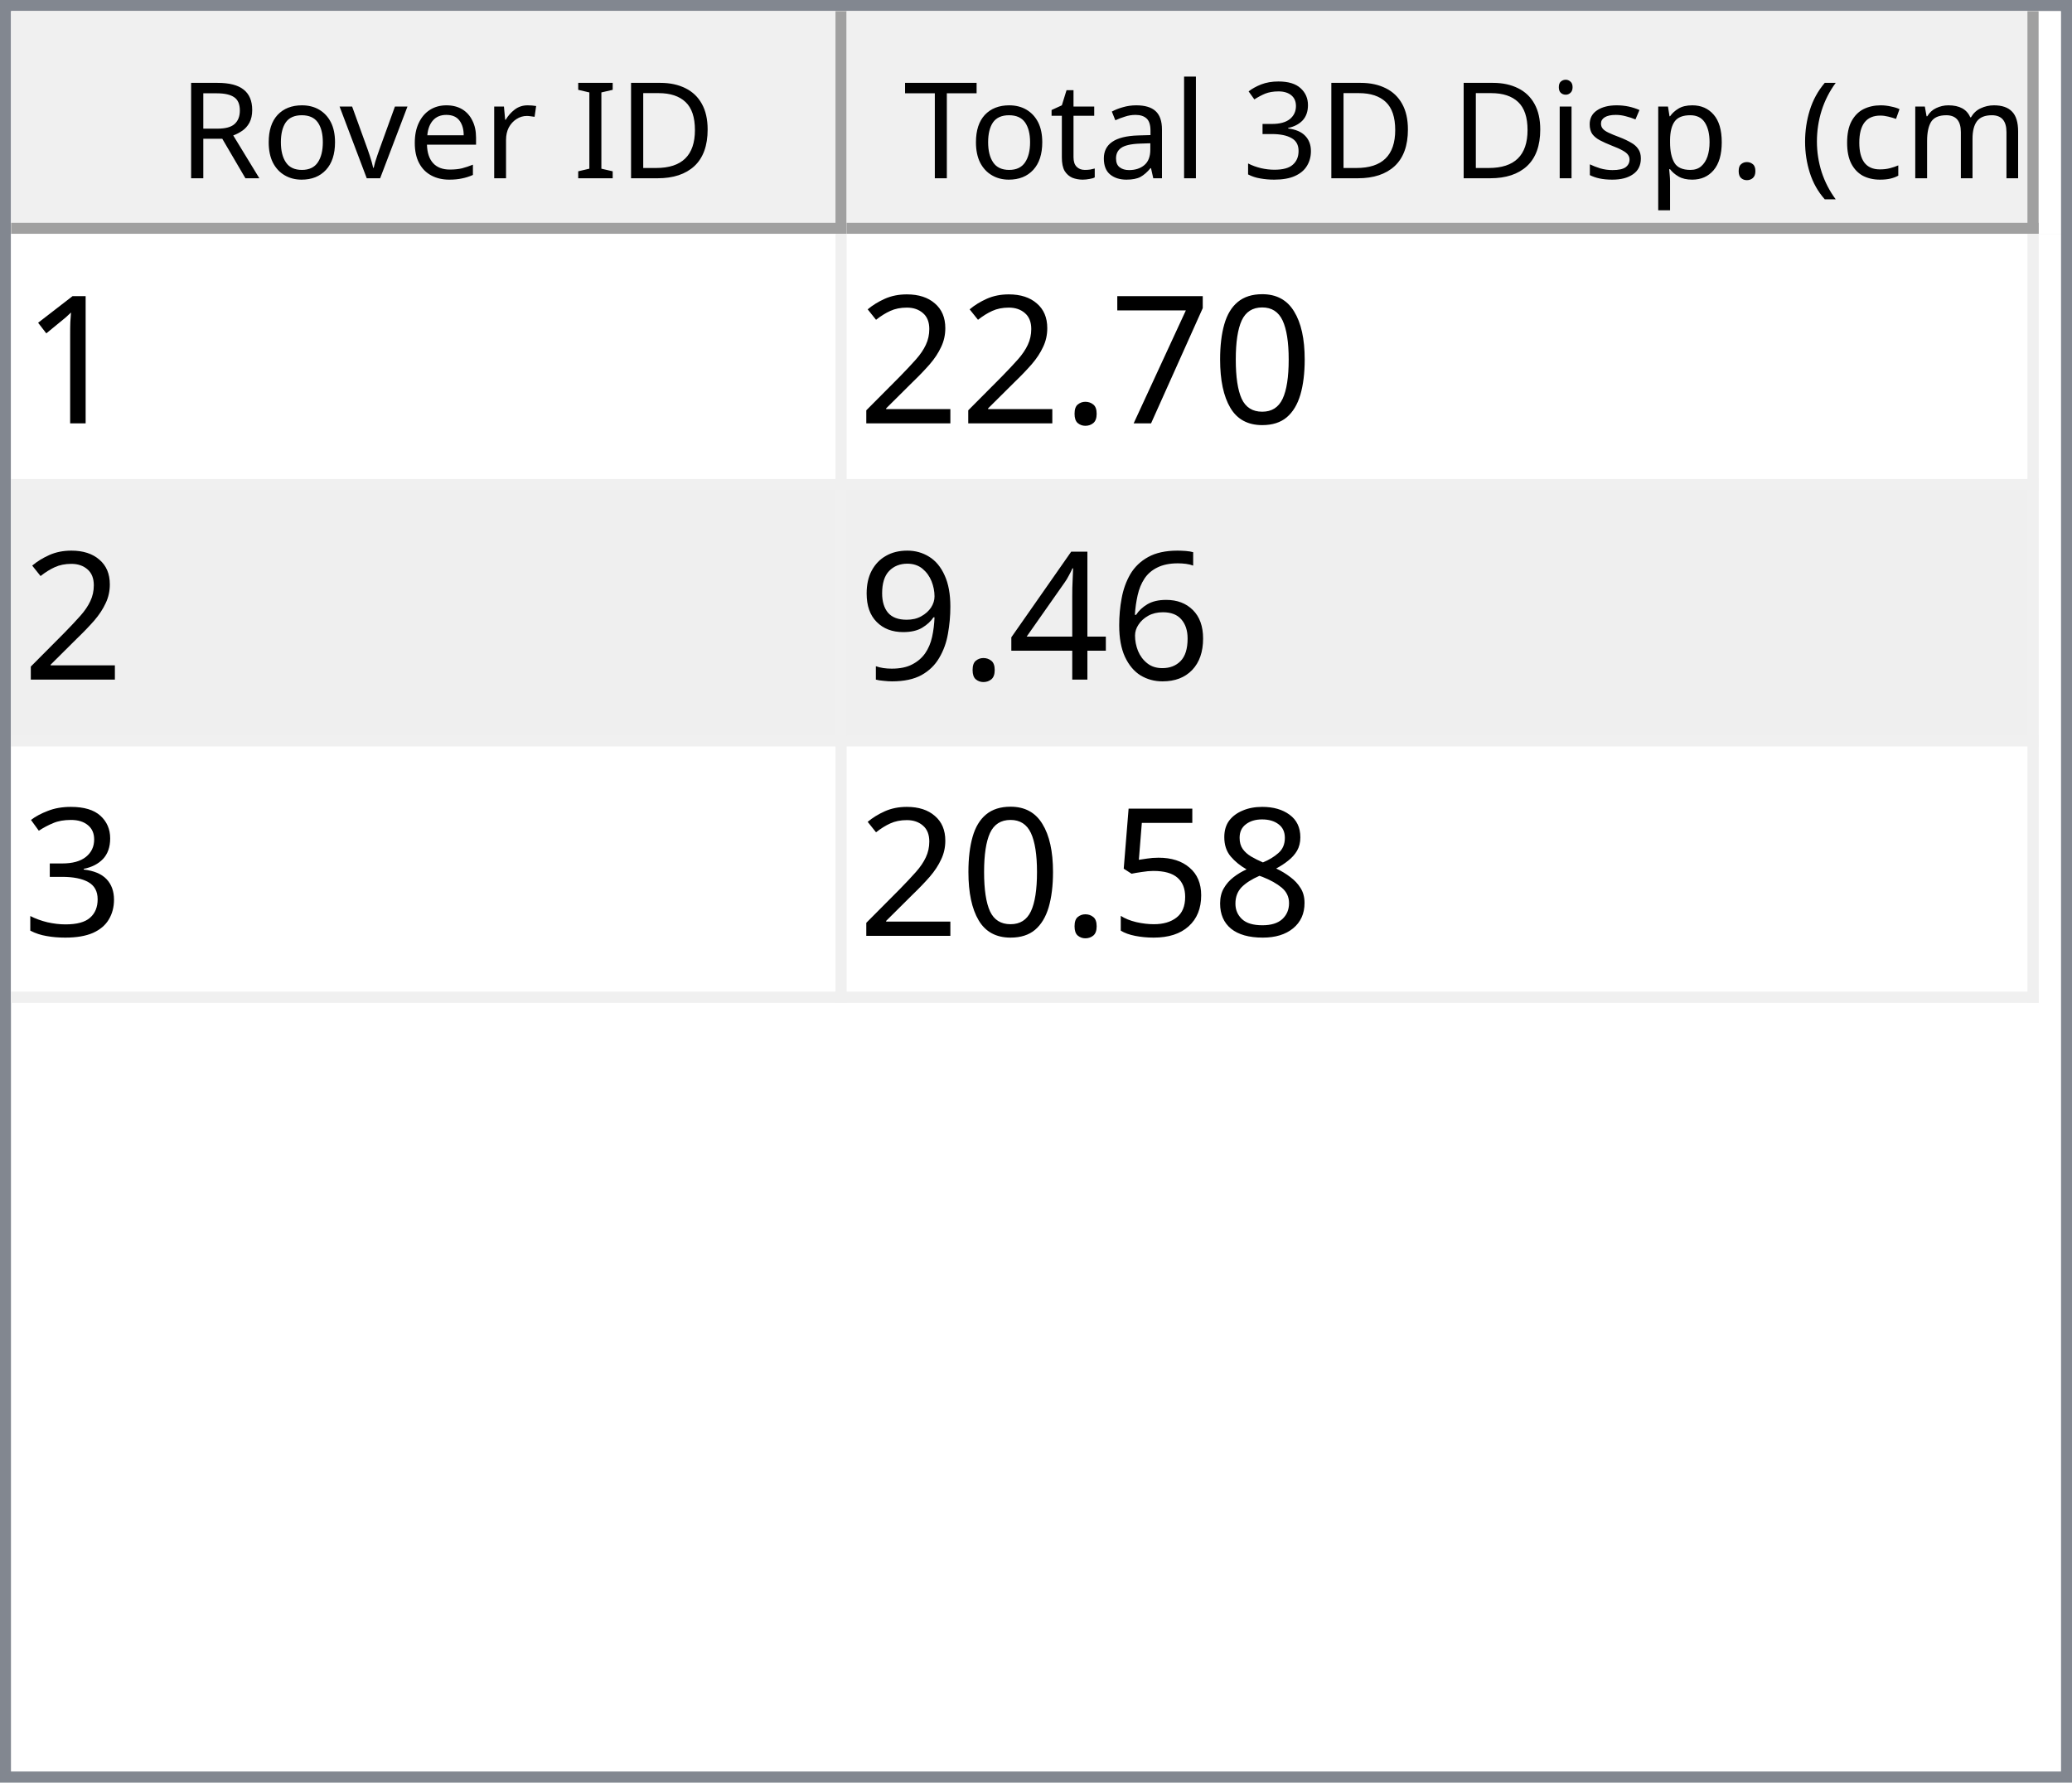
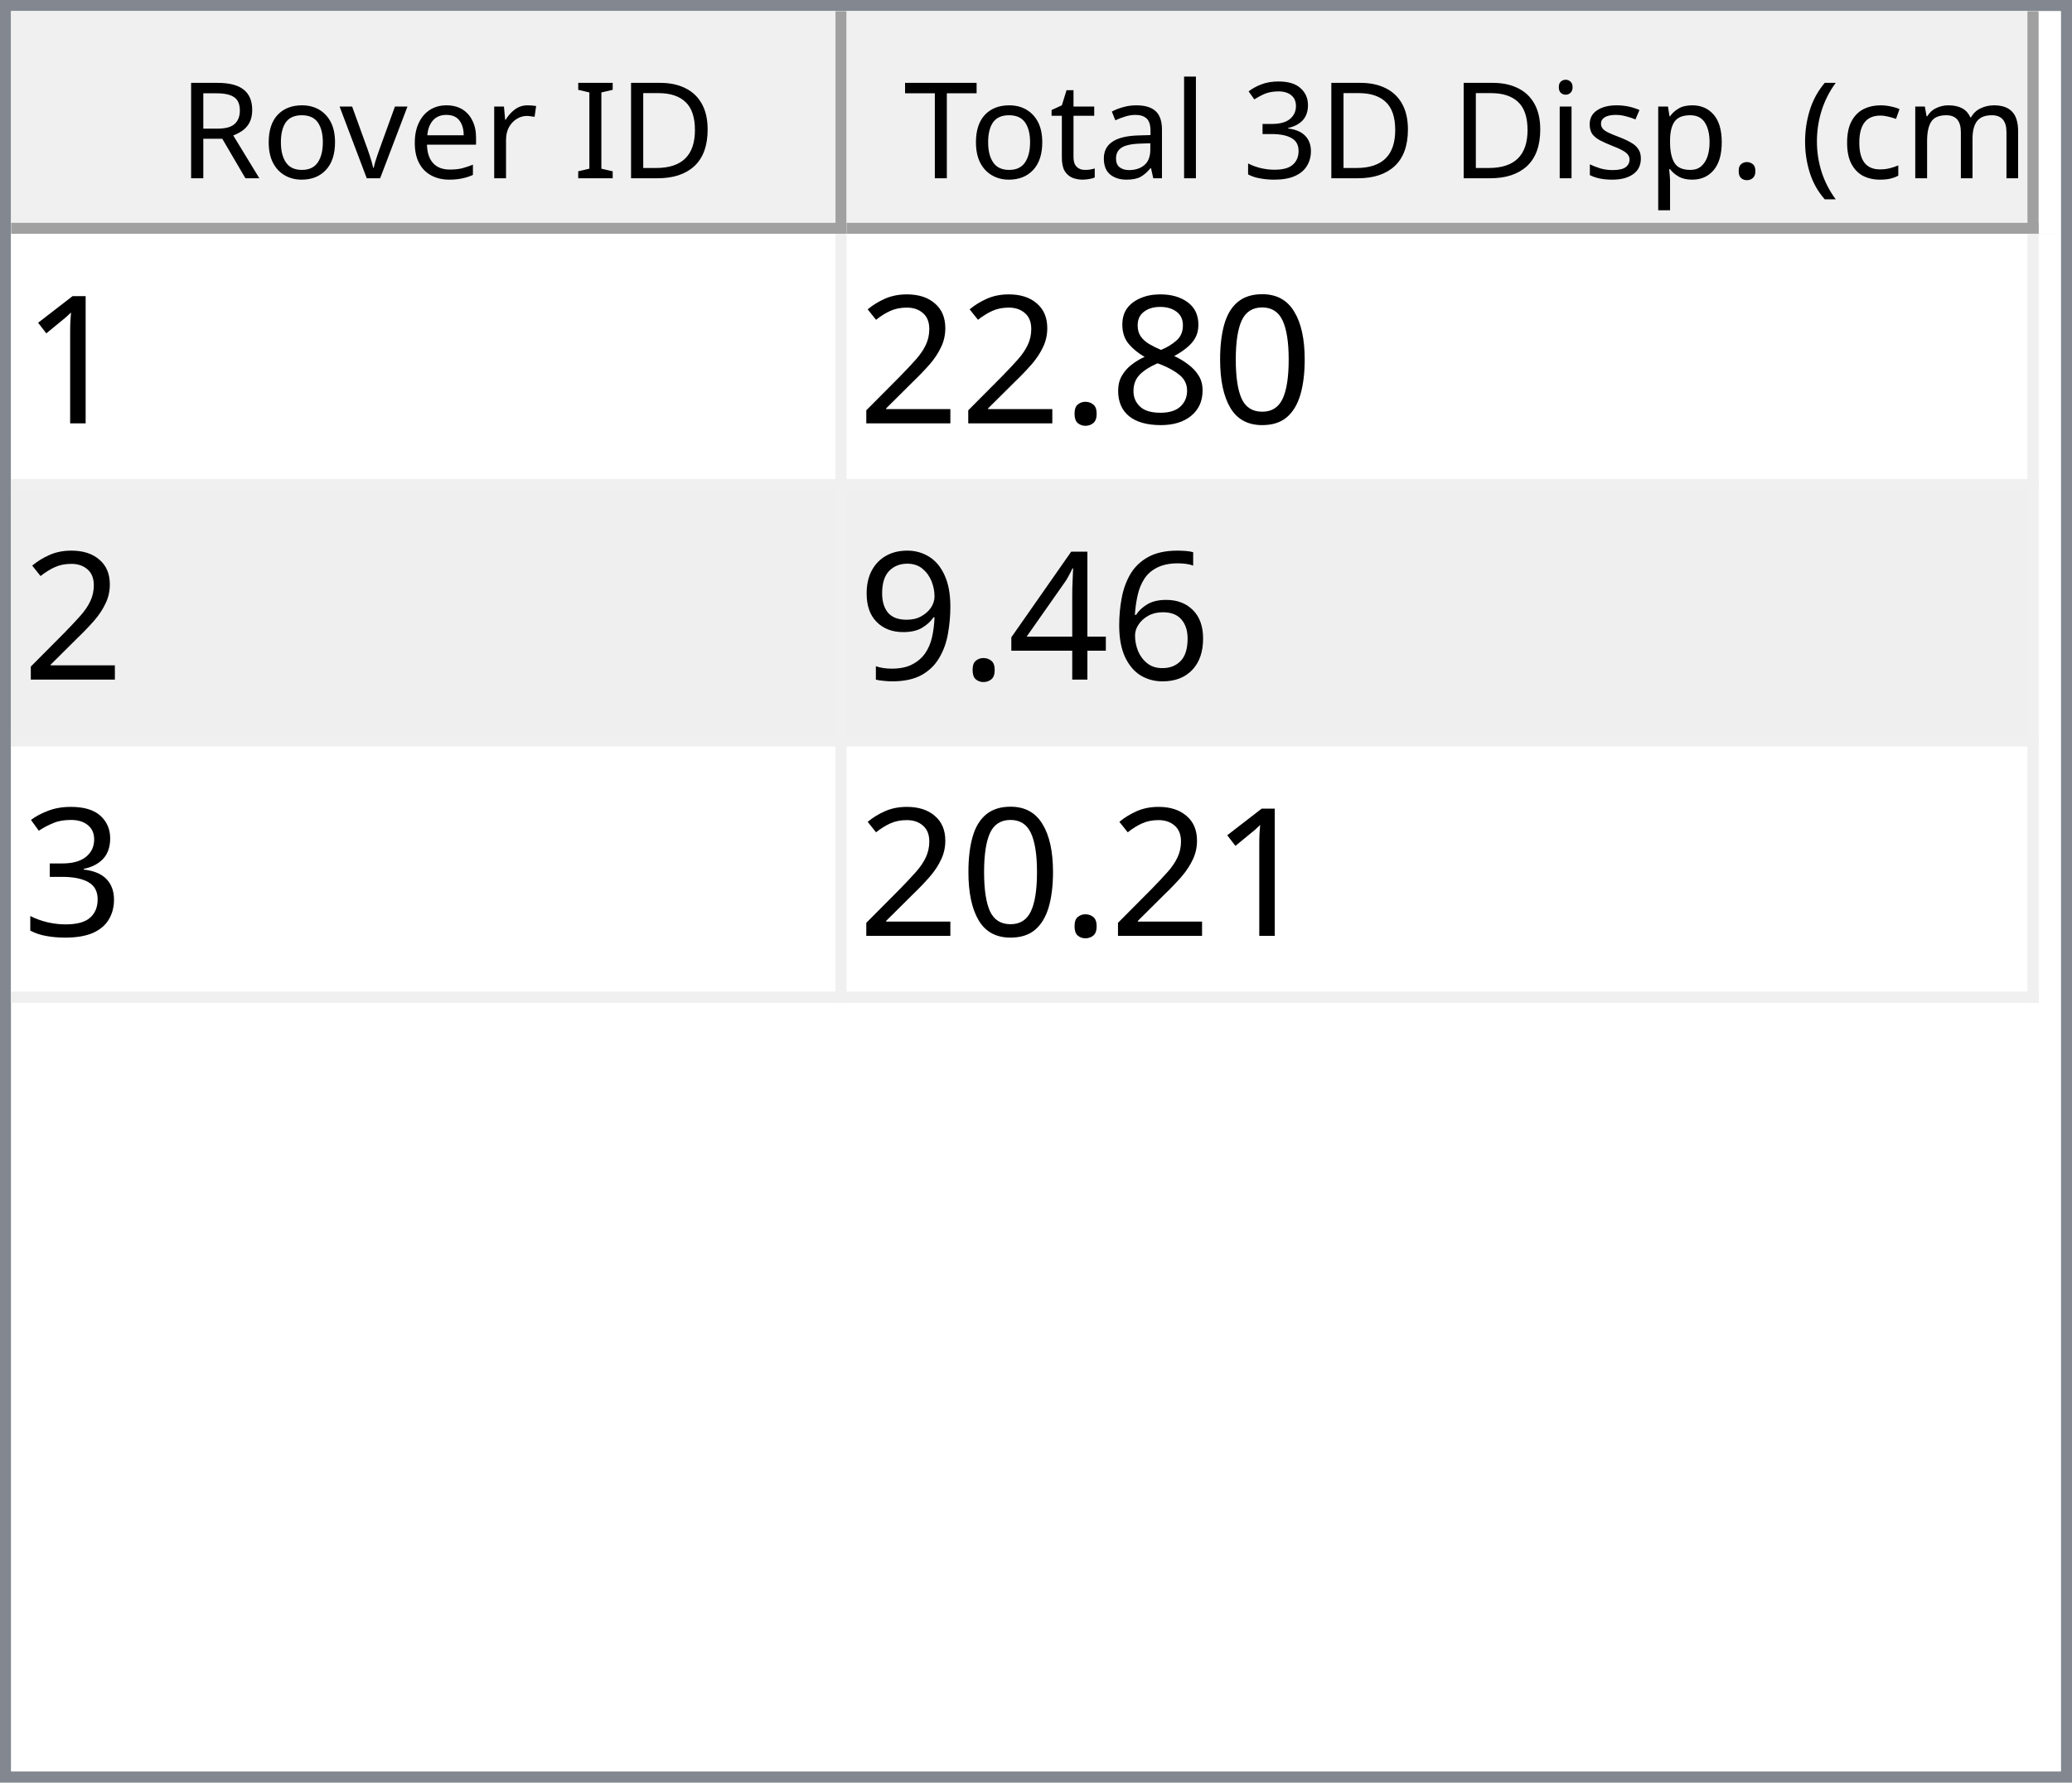
<svg xmlns="http://www.w3.org/2000/svg" style="fill-opacity:1; color-rendering:auto; color-interpolation:auto; text-rendering:auto; stroke:black; stroke-linecap:square; stroke-miterlimit:10; shape-rendering:auto; stroke-opacity:1; fill:black; stroke-dasharray:none; font-weight:normal; stroke-width:1; font-family:'Dialog'; font-style:normal; stroke-linejoin:miter; font-size:12px; stroke-dashoffset:0; image-rendering:auto;" width="186" height="160">
  <defs id="genericDefs" />
  <g>
    <defs id="defs1">
      <clipPath clipPathUnits="userSpaceOnUse" id="clipPath1">
        <path d="M0 0 L186 0 L186 160 L0 160 L0 0 Z" />
      </clipPath>
      <clipPath clipPathUnits="userSpaceOnUse" id="clipPath2">
        <path d="M0 0 L0 160 L186 160 L186 0 Z" />
      </clipPath>
      <clipPath clipPathUnits="userSpaceOnUse" id="clipPath3">
        <path d="M0 0 L0 20 L184 20 L184 0 Z" />
      </clipPath>
      <clipPath clipPathUnits="userSpaceOnUse" id="clipPath4">
        <path d="M0 0 L0 20 L75 20 L75 0 Z" />
      </clipPath>
      <clipPath clipPathUnits="userSpaceOnUse" id="clipPath5">
        <path d="M1 1 L1 19 L74 19 L74 1 Z" />
      </clipPath>
      <clipPath clipPathUnits="userSpaceOnUse" id="clipPath6">
        <path d="M0 0 L0 18 L73 18 L73 0 Z" />
      </clipPath>
      <clipPath clipPathUnits="userSpaceOnUse" id="clipPath7">
        <path d="M-0.5 -0.5 L-0.5 19.5 L74.5 19.5 L74.5 -0.5 Z" />
      </clipPath>
      <clipPath clipPathUnits="userSpaceOnUse" id="clipPath8">
        <path d="M0 0 L0 20 L107 20 L107 0 Z" />
      </clipPath>
      <clipPath clipPathUnits="userSpaceOnUse" id="clipPath9">
        <path d="M1 1 L1 19 L106 19 L106 1 Z" />
      </clipPath>
      <clipPath clipPathUnits="userSpaceOnUse" id="clipPath10">
        <path d="M0 0 L0 18 L105 18 L105 0 Z" />
      </clipPath>
      <clipPath clipPathUnits="userSpaceOnUse" id="clipPath11">
        <path d="M-0.5 -0.5 L-0.5 19.5 L106.5 19.5 L106.5 -0.5 Z" />
      </clipPath>
      <clipPath clipPathUnits="userSpaceOnUse" id="clipPath12">
        <path d="M0 0 L0 138 L184 138 L184 0 Z" />
      </clipPath>
      <clipPath clipPathUnits="userSpaceOnUse" id="clipPath13">
        <path d="M0 0 L0 69 L182 69 L182 0 Z" />
      </clipPath>
      <clipPath clipPathUnits="userSpaceOnUse" id="clipPath14">
        <path d="M-0.5 -0.5 L-0.5 68.5 L181.5 68.5 L181.5 -0.5 Z" />
      </clipPath>
      <clipPath clipPathUnits="userSpaceOnUse" id="clipPath15">
        <path d="M0 0 L0 22 L74 22 L74 0 Z" />
      </clipPath>
      <clipPath clipPathUnits="userSpaceOnUse" id="clipPath16">
        <path d="M0 0 L0 22 L106 22 L106 0 Z" />
      </clipPath>
      <font horiz-adv-x="64.551" id="font1">
        <font-face ascent="107.91" descent="25.098" units-per-em="100" style="font-style:normal; font-family:Segoe UI; font-weight:normal;" />
        <missing-glyph horiz-adv-x="64.551" d="M8.109 0 L8.109 68.266 L56.453 68.266 L56.453 0 L8.109 0 ZM15.328 7.234 L49.219 7.234 L49.219 61.031 L15.328 61.031 L15.328 7.234 Z" />
        <glyph unicode="D" horiz-adv-x="70.117" d="M9.188 0 L9.188 70.016 L28.516 70.016 Q65.531 70.016 65.531 35.891 Q65.531 19.672 55.25 9.836 Q44.969 0 27.734 0 L9.188 0 ZM17.391 62.594 L17.391 7.422 L27.828 7.422 Q41.609 7.422 49.273 14.797 Q56.938 22.172 56.938 35.688 Q56.938 62.594 28.328 62.594 L17.391 62.594 Z" />
        <glyph unicode="I" horiz-adv-x="26.611" d="M17.391 0 L9.188 0 L9.188 70.016 L17.391 70.016 L17.391 0 Z" />
        <glyph unicode=" " horiz-adv-x="27.393" d="" />
        <glyph unicode="r" horiz-adv-x="34.766" d="M34.188 41.891 Q32.078 43.5 28.125 43.5 Q23 43.5 19.555 38.672 Q16.109 33.844 16.109 25.484 L16.109 0 L8.109 0 L8.109 50 L16.109 50 L16.109 39.703 L16.312 39.703 Q18.016 44.969 21.531 47.922 Q25.047 50.875 29.391 50.875 Q32.516 50.875 34.188 50.203 L34.188 41.891 Z" />
        <glyph unicode="e" horiz-adv-x="52.295" d="M48.297 23 L12.984 23 Q13.188 14.656 17.484 10.109 Q21.781 5.562 29.297 5.562 Q37.75 5.562 44.828 11.141 L44.828 3.609 Q38.234 -1.172 27.391 -1.172 Q16.797 -1.172 10.742 5.641 Q4.688 12.453 4.688 24.812 Q4.688 36.469 11.305 43.82 Q17.922 51.172 27.734 51.172 Q37.547 51.172 42.922 44.828 Q48.297 38.484 48.297 27.203 L48.297 23 ZM40.094 29.781 Q40.047 36.719 36.75 40.578 Q33.453 44.438 27.594 44.438 Q21.922 44.438 17.969 40.383 Q14.016 36.328 13.094 29.781 L40.094 29.781 Z" />
        <glyph unicode="v" horiz-adv-x="47.9" d="M47.406 50 L27.484 0 L19.625 0 L0.688 50 L9.469 50 L22.172 13.672 Q23.578 9.672 23.922 6.688 L24.125 6.688 Q24.609 10.453 25.688 13.484 L38.969 50 L47.406 50 Z" />
        <glyph unicode="o" horiz-adv-x="58.594" d="M29 -1.172 Q17.922 -1.172 11.305 5.836 Q4.688 12.844 4.688 24.422 Q4.688 37.016 11.57 44.094 Q18.453 51.172 30.172 51.172 Q41.359 51.172 47.633 44.289 Q53.906 37.406 53.906 25.203 Q53.906 13.234 47.141 6.031 Q40.375 -1.172 29 -1.172 ZM29.594 44.438 Q21.875 44.438 17.383 39.188 Q12.891 33.938 12.891 24.703 Q12.891 15.828 17.43 10.695 Q21.969 5.562 29.594 5.562 Q37.359 5.562 41.531 10.594 Q45.703 15.625 45.703 24.906 Q45.703 34.281 41.531 39.359 Q37.359 44.438 29.594 44.438 Z" />
        <glyph unicode="R" horiz-adv-x="59.814" d="M59.375 0 L49.609 0 L37.891 19.625 Q36.281 22.359 34.766 24.289 Q33.25 26.219 31.664 27.438 Q30.078 28.656 28.25 29.219 Q26.422 29.781 24.125 29.781 L17.391 29.781 L17.391 0 L9.188 0 L9.188 70.016 L30.078 70.016 Q34.672 70.016 38.555 68.867 Q42.438 67.719 45.289 65.375 Q48.141 63.031 49.758 59.547 Q51.375 56.062 51.375 51.375 Q51.375 47.703 50.273 44.656 Q49.172 41.609 47.148 39.211 Q45.125 36.812 42.266 35.133 Q39.406 33.453 35.844 32.516 L35.844 32.328 Q37.594 31.547 38.891 30.547 Q40.188 29.547 41.359 28.18 Q42.531 26.812 43.68 25.078 Q44.828 23.344 46.234 21.047 L59.375 0 ZM17.391 62.594 L17.391 37.203 L28.516 37.203 Q31.594 37.203 34.203 38.133 Q36.812 39.062 38.719 40.797 Q40.625 42.531 41.703 45.047 Q42.781 47.562 42.781 50.688 Q42.781 56.297 39.141 59.445 Q35.5 62.594 28.609 62.594 L17.391 62.594 Z" />
        <glyph unicode=")" horiz-adv-x="30.176" d="M8.297 -15.922 L1.172 -15.922 Q16.406 2.344 16.406 26.812 Q16.406 51.469 1.078 70.016 L8.297 70.016 Q23.531 52.156 23.531 26.703 Q23.531 1.375 8.297 -15.922 Z" />
        <glyph unicode="m" horiz-adv-x="86.133" d="M79.109 0 L71.094 0 L71.094 28.719 Q71.094 37.016 68.531 40.727 Q65.969 44.438 59.906 44.438 Q54.781 44.438 51.195 39.75 Q47.609 35.062 47.609 28.516 L47.609 0 L39.594 0 L39.594 29.688 Q39.594 44.438 28.219 44.438 Q22.953 44.438 19.531 40.016 Q16.109 35.594 16.109 28.516 L16.109 0 L8.109 0 L8.109 50 L16.109 50 L16.109 42.094 L16.312 42.094 Q21.625 51.172 31.844 51.172 Q36.969 51.172 40.773 48.312 Q44.578 45.453 46 40.828 Q51.562 51.172 62.594 51.172 Q79.109 51.172 79.109 30.812 L79.109 0 Z" />
        <glyph unicode="c" horiz-adv-x="46.191" d="M42.188 2.297 Q36.422 -1.172 28.516 -1.172 Q17.828 -1.172 11.258 5.789 Q4.688 12.75 4.688 23.828 Q4.688 36.188 11.766 43.68 Q18.844 51.172 30.672 51.172 Q37.25 51.172 42.281 48.734 L42.281 40.531 Q36.719 44.438 30.375 44.438 Q22.703 44.438 17.797 38.945 Q12.891 33.453 12.891 24.516 Q12.891 15.719 17.508 10.641 Q22.125 5.562 29.891 5.562 Q36.422 5.562 42.188 9.906 L42.188 2.297 Z" />
        <glyph unicode="(" horiz-adv-x="30.176" d="M29.109 -15.922 L21.969 -15.922 Q6.844 1.375 6.844 26.703 Q6.844 52.156 21.969 70.016 L29.203 70.016 Q13.875 51.469 13.875 26.812 Q13.875 2.344 29.109 -15.922 Z" />
        <glyph unicode="." horiz-adv-x="21.68" d="M10.891 -1.078 Q8.641 -1.078 7.055 0.539 Q5.469 2.156 5.469 4.391 Q5.469 6.641 7.055 8.273 Q8.641 9.906 10.891 9.906 Q13.188 9.906 14.797 8.273 Q16.406 6.641 16.406 4.391 Q16.406 2.156 14.797 0.539 Q13.188 -1.078 10.891 -1.078 Z" />
        <glyph unicode="p" horiz-adv-x="58.789" d="M16.312 7.234 L16.109 7.234 L16.109 -23 L8.109 -23 L8.109 50 L16.109 50 L16.109 41.219 L16.312 41.219 Q22.219 51.172 33.594 51.172 Q43.266 51.172 48.688 44.461 Q54.109 37.75 54.109 26.469 Q54.109 13.922 48 6.375 Q41.891 -1.172 31.297 -1.172 Q21.578 -1.172 16.312 7.234 ZM16.109 27.391 L16.109 20.406 Q16.109 14.203 20.141 9.883 Q24.172 5.562 30.375 5.562 Q37.641 5.562 41.773 11.133 Q45.906 16.703 45.906 26.609 Q45.906 34.969 42.047 39.703 Q38.188 44.438 31.594 44.438 Q24.609 44.438 20.359 39.578 Q16.109 34.719 16.109 27.391 Z" />
        <glyph unicode="s" horiz-adv-x="42.432" d="M5.078 1.812 L5.078 10.406 Q11.625 5.562 19.484 5.562 Q30.031 5.562 30.031 12.594 Q30.031 14.594 29.125 15.992 Q28.219 17.391 26.68 18.461 Q25.141 19.531 23.07 20.383 Q21 21.234 18.609 22.172 Q15.281 23.484 12.766 24.828 Q10.25 26.172 8.57 27.859 Q6.891 29.547 6.031 31.695 Q5.172 33.844 5.172 36.719 Q5.172 40.234 6.789 42.945 Q8.406 45.656 11.086 47.484 Q13.766 49.312 17.211 50.242 Q20.656 51.172 24.312 51.172 Q30.812 51.172 35.938 48.922 L35.938 40.828 Q30.422 44.438 23.25 44.438 Q21 44.438 19.195 43.922 Q17.391 43.406 16.094 42.477 Q14.797 41.547 14.086 40.258 Q13.375 38.969 13.375 37.406 Q13.375 35.453 14.086 34.133 Q14.797 32.812 16.164 31.789 Q17.531 30.766 19.484 29.938 Q21.438 29.109 23.922 28.125 Q27.25 26.859 29.883 25.516 Q32.516 24.172 34.375 22.484 Q36.234 20.797 37.234 18.602 Q38.234 16.406 38.234 13.375 Q38.234 9.672 36.602 6.938 Q34.969 4.203 32.234 2.398 Q29.5 0.594 25.93 -0.289 Q22.359 -1.172 18.453 -1.172 Q10.75 -1.172 5.078 1.812 Z" />
        <glyph unicode="i" horiz-adv-x="24.219" d="M12.203 62.703 Q10.062 62.703 8.547 64.164 Q7.031 65.625 7.031 67.875 Q7.031 70.125 8.547 71.609 Q10.062 73.094 12.203 73.094 Q14.406 73.094 15.945 71.609 Q17.484 70.125 17.484 67.875 Q17.484 65.719 15.945 64.211 Q14.406 62.703 12.203 62.703 ZM16.109 0 L8.109 0 L8.109 50 L16.109 50 L16.109 0 Z" />
        <glyph unicode="3" horiz-adv-x="53.906" d="M46.531 19.828 Q46.531 15.094 44.75 11.211 Q42.969 7.328 39.719 4.57 Q36.469 1.812 31.93 0.297 Q27.391 -1.219 21.922 -1.219 Q11.922 -1.219 6 2.594 L6 11.188 Q13.094 5.609 22.219 5.609 Q25.875 5.609 28.828 6.539 Q31.781 7.469 33.906 9.227 Q36.031 10.984 37.18 13.477 Q38.328 15.969 38.328 19.094 Q38.328 32.812 18.797 32.812 L12.984 32.812 L12.984 39.594 L18.5 39.594 Q35.797 39.594 35.797 52.484 Q35.797 64.406 22.609 64.406 Q15.188 64.406 8.688 59.422 L8.688 67.188 Q15.375 71.188 24.609 71.188 Q29 71.188 32.57 69.969 Q36.141 68.75 38.68 66.555 Q41.219 64.359 42.609 61.281 Q44 58.203 44 54.5 Q44 40.672 30.031 36.719 L30.031 36.531 Q33.594 36.141 36.625 34.797 Q39.656 33.453 41.852 31.305 Q44.047 29.156 45.289 26.25 Q46.531 23.344 46.531 19.828 Z" />
        <glyph unicode="l" horiz-adv-x="24.219" d="M16.109 0 L8.109 0 L8.109 74.031 L16.109 74.031 L16.109 0 Z" />
        <glyph unicode="a" horiz-adv-x="50.879" d="M43.891 0 L35.891 0 L35.891 7.812 L35.688 7.812 Q30.469 -1.172 20.312 -1.172 Q12.844 -1.172 8.617 2.781 Q4.391 6.734 4.391 13.281 Q4.391 27.297 20.906 29.594 L35.891 31.688 Q35.891 44.438 25.594 44.438 Q16.547 44.438 9.281 38.281 L9.281 46.484 Q16.656 51.172 26.266 51.172 Q43.891 51.172 43.891 32.516 L43.891 0 ZM35.891 25.297 L23.828 23.641 Q18.266 22.859 15.43 20.875 Q12.594 18.891 12.594 13.875 Q12.594 10.203 15.211 7.883 Q17.828 5.562 22.172 5.562 Q28.125 5.562 32.008 9.742 Q35.891 13.922 35.891 20.312 L35.891 25.297 Z" />
        <glyph unicode="t" horiz-adv-x="33.887" d="M31.297 0.484 Q28.469 -1.078 23.828 -1.078 Q10.688 -1.078 10.688 13.578 L10.688 43.172 L2.094 43.172 L2.094 50 L10.688 50 L10.688 62.203 L18.703 64.797 L18.703 50 L31.297 50 L31.297 43.172 L18.703 43.172 L18.703 14.984 Q18.703 9.969 20.414 7.82 Q22.125 5.672 26.078 5.672 Q29.109 5.672 31.297 7.328 L31.297 0.484 Z" />
        <glyph unicode="T" horiz-adv-x="52.393" d="M50.594 62.594 L30.375 62.594 L30.375 0 L22.172 0 L22.172 62.594 L2 62.594 L2 70.016 L50.594 70.016 L50.594 62.594 Z" />
      </font>
      <font horiz-adv-x="75.0" id="font2">
        <font-face ascent="100.537" descent="21.973" units-per-em="100" style="font-style:normal; font-family:sans-serif; font-weight:normal;" />
        <missing-glyph horiz-adv-x="75.0" d="M12.5 0 L12.5 62.5 L62.5 62.5 L62.5 0 L12.5 0 ZM14.062 1.562 L60.938 1.562 L60.938 60.938 L14.062 60.938 L14.062 1.562 Z" />
        <glyph unicode="1" horiz-adv-x="55.615" d="M37.25 0 L28.469 0 L28.469 56 Q25.297 52.984 20.141 49.953 Q14.984 46.922 10.891 45.406 L10.891 53.906 Q18.266 57.375 23.781 62.305 Q29.297 67.234 31.594 71.875 L37.25 71.875 L37.25 0 Z" />
        <glyph unicode="0" horiz-adv-x="55.615" d="M4.156 35.297 Q4.156 48 6.766 55.742 Q9.375 63.484 14.523 67.68 Q19.672 71.875 27.484 71.875 Q33.25 71.875 37.594 69.555 Q41.938 67.234 44.773 62.867 Q47.609 58.5 49.219 52.227 Q50.828 45.953 50.828 35.297 Q50.828 22.703 48.242 14.969 Q45.656 7.234 40.508 3.008 Q35.359 -1.219 27.484 -1.219 Q17.141 -1.219 11.234 6.203 Q4.156 15.141 4.156 35.297 ZM13.188 35.297 Q13.188 17.672 17.312 11.836 Q21.438 6 27.484 6 Q33.547 6 37.672 11.859 Q41.797 17.719 41.797 35.297 Q41.797 52.984 37.672 58.789 Q33.547 64.594 27.391 64.594 Q21.344 64.594 17.719 59.469 Q13.188 52.938 13.188 35.297 Z" />
-         <glyph unicode="7" horiz-adv-x="55.615" d="M4.734 62.203 L4.734 70.656 L51.078 70.656 L51.078 63.812 Q44.234 56.547 37.523 44.484 Q30.812 32.422 27.156 19.672 Q24.516 10.688 23.781 0 L14.75 0 Q14.891 8.453 18.062 20.414 Q21.234 32.375 27.172 43.484 Q33.109 54.594 39.797 62.203 L4.734 62.203 Z" />
+         <glyph unicode="8" horiz-adv-x="55.615" d="M17.672 38.812 Q12.203 40.828 9.57 44.539 Q6.938 48.25 6.938 53.422 Q6.938 61.234 12.555 66.555 Q18.172 71.875 27.484 71.875 Q36.859 71.875 42.578 66.43 Q48.297 60.984 48.297 53.172 Q48.297 48.188 45.68 44.508 Q43.062 40.828 37.75 38.812 Q44.344 36.672 47.781 31.883 Q51.219 27.094 51.219 20.453 Q51.219 11.281 44.727 5.031 Q38.234 -1.219 27.641 -1.219 Q17.047 -1.219 10.547 5.055 Q4.047 11.328 4.047 20.703 Q4.047 27.688 7.594 32.398 Q11.141 37.109 17.672 38.812 ZM15.922 53.719 Q15.922 48.641 19.195 45.414 Q22.469 42.188 27.688 42.188 Q32.766 42.188 36.016 45.383 Q39.266 48.578 39.266 53.219 Q39.266 58.062 35.914 61.359 Q32.562 64.656 27.594 64.656 Q22.562 64.656 19.242 61.43 Q15.922 58.203 15.922 53.719 ZM13.094 20.656 Q13.094 16.891 14.875 13.375 Q16.656 9.859 20.172 7.93 Q23.688 6 27.734 6 Q34.031 6 38.133 10.055 Q42.234 14.109 42.234 20.359 Q42.234 26.703 38.016 30.859 Q33.797 35.016 27.438 35.016 Q21.234 35.016 17.164 30.914 Q13.094 26.812 13.094 20.656 Z" />
        <glyph unicode="." horiz-adv-x="27.783" d="M9.078 0 L9.078 10.016 L19.094 10.016 L19.094 0 L9.078 0 Z" />
        <glyph unicode="2" horiz-adv-x="55.615" d="M50.344 8.453 L50.344 0 L3.031 0 Q2.938 3.172 4.047 6.109 Q5.859 10.938 9.836 15.625 Q13.812 20.312 21.344 26.469 Q33.016 36.031 37.117 41.625 Q41.219 47.219 41.219 52.203 Q41.219 57.422 37.477 61.008 Q33.734 64.594 27.734 64.594 Q21.391 64.594 17.578 60.789 Q13.766 56.984 13.719 50.25 L4.688 51.172 Q5.609 61.281 11.664 66.578 Q17.719 71.875 27.938 71.875 Q38.234 71.875 44.242 66.164 Q50.25 60.453 50.25 52 Q50.25 47.703 48.492 43.555 Q46.734 39.406 42.656 34.812 Q38.578 30.219 29.109 22.219 Q21.188 15.578 18.945 13.211 Q16.703 10.844 15.234 8.453 L50.344 8.453 Z" />
        <glyph unicode="6" horiz-adv-x="55.615" d="M49.75 54.047 L41.016 53.375 Q39.844 58.547 37.703 60.891 Q34.125 64.656 28.906 64.656 Q24.703 64.656 21.531 62.312 Q17.391 59.281 14.992 53.469 Q12.594 47.656 12.5 36.922 Q15.672 41.75 20.266 44.094 Q24.859 46.438 29.891 46.438 Q38.672 46.438 44.852 39.969 Q51.031 33.5 51.031 23.25 Q51.031 16.5 48.125 10.719 Q45.219 4.938 40.141 1.859 Q35.062 -1.219 28.609 -1.219 Q17.625 -1.219 10.695 6.859 Q3.766 14.938 3.766 33.5 Q3.766 54.25 11.422 63.672 Q18.109 71.875 29.438 71.875 Q37.891 71.875 43.289 67.141 Q48.688 62.406 49.75 54.047 ZM13.875 23.188 Q13.875 18.656 15.797 14.508 Q17.719 10.359 21.188 8.18 Q24.656 6 28.469 6 Q34.031 6 38.039 10.492 Q42.047 14.984 42.047 22.703 Q42.047 30.125 38.086 34.398 Q34.125 38.672 28.125 38.672 Q22.172 38.672 18.023 34.398 Q13.875 30.125 13.875 23.188 Z" />
        <glyph unicode="4" horiz-adv-x="55.615" d="M32.328 0 L32.328 17.141 L1.266 17.141 L1.266 25.203 L33.938 71.578 L41.109 71.578 L41.109 25.203 L50.781 25.203 L50.781 17.141 L41.109 17.141 L41.109 0 L32.328 0 ZM32.328 25.203 L32.328 57.469 L9.906 25.203 L32.328 25.203 Z" />
        <glyph unicode="9" horiz-adv-x="55.615" d="M5.469 16.547 L13.922 17.328 Q14.984 11.375 18.016 8.688 Q21.047 6 25.781 6 Q29.828 6 32.883 7.859 Q35.938 9.719 37.891 12.82 Q39.844 15.922 41.164 21.195 Q42.484 26.469 42.484 31.938 Q42.484 32.516 42.438 33.688 Q39.797 29.5 35.234 26.883 Q30.672 24.266 25.344 24.266 Q16.453 24.266 10.305 30.711 Q4.156 37.156 4.156 47.703 Q4.156 58.594 10.578 65.234 Q17 71.875 26.656 71.875 Q33.641 71.875 39.43 68.117 Q45.219 64.359 48.219 57.398 Q51.219 50.438 51.219 37.25 Q51.219 23.531 48.242 15.406 Q45.266 7.281 39.383 3.031 Q33.5 -1.219 25.594 -1.219 Q17.188 -1.219 11.867 3.445 Q6.547 8.109 5.469 16.547 ZM41.453 48.141 Q41.453 55.719 37.43 60.156 Q33.406 64.594 27.734 64.594 Q21.875 64.594 17.531 59.812 Q13.188 55.031 13.188 47.406 Q13.188 40.578 17.312 36.305 Q21.438 32.031 27.484 32.031 Q33.594 32.031 37.523 36.305 Q41.453 40.578 41.453 48.141 Z" />
        <glyph unicode="3" horiz-adv-x="55.615" d="M4.203 18.891 L12.984 20.062 Q14.5 12.594 18.141 9.297 Q21.781 6 27 6 Q33.203 6 37.477 10.297 Q41.75 14.594 41.75 20.953 Q41.75 27 37.797 30.93 Q33.844 34.859 27.734 34.859 Q25.25 34.859 21.531 33.891 L22.516 41.609 Q23.391 41.5 23.922 41.5 Q29.547 41.5 34.039 44.43 Q38.531 47.359 38.531 53.469 Q38.531 58.297 35.258 61.477 Q31.984 64.656 26.812 64.656 Q21.688 64.656 18.266 61.43 Q14.844 58.203 13.875 51.766 L5.078 53.328 Q6.688 62.156 12.398 67.016 Q18.109 71.875 26.609 71.875 Q32.469 71.875 37.398 69.359 Q42.328 66.844 44.945 62.5 Q47.562 58.156 47.562 53.266 Q47.562 48.641 45.07 44.828 Q42.578 41.016 37.703 38.766 Q44.047 37.312 47.562 32.695 Q51.078 28.078 51.078 21.141 Q51.078 11.766 44.242 5.25 Q37.406 -1.266 26.953 -1.266 Q17.531 -1.266 11.305 4.352 Q5.078 9.969 4.203 18.891 Z" />
-         <glyph unicode="8" horiz-adv-x="55.615" d="M17.672 38.812 Q12.203 40.828 9.57 44.539 Q6.938 48.25 6.938 53.422 Q6.938 61.234 12.555 66.555 Q18.172 71.875 27.484 71.875 Q36.859 71.875 42.578 66.43 Q48.297 60.984 48.297 53.172 Q48.297 48.188 45.68 44.508 Q43.062 40.828 37.75 38.812 Q44.344 36.672 47.781 31.883 Q51.219 27.094 51.219 20.453 Q51.219 11.281 44.727 5.031 Q38.234 -1.219 27.641 -1.219 Q17.047 -1.219 10.547 5.055 Q4.047 11.328 4.047 20.703 Q4.047 27.688 7.594 32.398 Q11.141 37.109 17.672 38.812 ZM15.922 53.719 Q15.922 48.641 19.195 45.414 Q22.469 42.188 27.688 42.188 Q32.766 42.188 36.016 45.383 Q39.266 48.578 39.266 53.219 Q39.266 58.062 35.914 61.359 Q32.562 64.656 27.594 64.656 Q22.562 64.656 19.242 61.43 Q15.922 58.203 15.922 53.719 ZM13.094 20.656 Q13.094 16.891 14.875 13.375 Q16.656 9.859 20.172 7.93 Q23.688 6 27.734 6 Q34.031 6 38.133 10.055 Q42.234 14.109 42.234 20.359 Q42.234 26.703 38.016 30.859 Q33.797 35.016 27.438 35.016 Q21.234 35.016 17.164 30.914 Q13.094 26.812 13.094 20.656 Z" />
-         <glyph unicode="5" horiz-adv-x="55.615" d="M4.156 18.75 L13.375 19.531 Q14.406 12.797 18.141 9.398 Q21.875 6 27.156 6 Q33.5 6 37.891 10.789 Q42.281 15.578 42.281 23.484 Q42.281 31 38.062 35.352 Q33.844 39.703 27 39.703 Q22.75 39.703 19.336 37.773 Q15.922 35.844 13.969 32.766 L5.719 33.844 L12.641 70.609 L48.25 70.609 L48.25 62.203 L19.672 62.203 L15.828 42.969 Q22.266 47.469 29.344 47.469 Q38.719 47.469 45.164 40.969 Q51.609 34.469 51.609 24.266 Q51.609 14.547 45.953 7.469 Q39.062 -1.219 27.156 -1.219 Q17.391 -1.219 11.211 4.25 Q5.031 9.719 4.156 18.75 Z" />
      </font>
    </defs>
    <g style="fill:white; stroke:white;">
      <rect x="0" y="0" width="186" style="clip-path:url(#clipPath1); stroke:none;" height="160" />
    </g>
    <g style="fill:white; text-rendering:optimizeSpeed; color-rendering:optimizeSpeed; image-rendering:optimizeSpeed; shape-rendering:crispEdges; stroke:white; color-interpolation:sRGB;">
      <rect x="0" width="186" height="160" y="0" style="stroke:none;" />
      <path style="stroke:none;" d="M0 160 L186 160 L186 0 L0 0 Z" />
    </g>
    <g style="fill:rgb(240,240,240); font-family:'Segoe UI'; stroke:rgb(240,240,240);">
      <rect x="0" y="0" width="186" style="clip-path:url(#clipPath2); stroke:none;" height="160" />
    </g>
    <g style="fill:rgb(130,135,144); font-family:'Segoe UI'; stroke:rgb(130,135,144);">
      <path d="M0 0 L186 0 L186 160 L0 160 L0 0 ZM1 1 L185 1 L185 159 L1 159 L1 1 Z" style="fill-rule:evenodd; clip-path:url(#clipPath2); stroke:none;" />
    </g>
    <g style="fill:white; font-family:'Segoe UI'; stroke:white;" transform="translate(1,1)">
      <rect x="0" y="0" width="184" style="clip-path:url(#clipPath3); stroke:none;" height="20" />
    </g>
    <g style="fill:rgb(240,240,240); font-family:'Segoe UI'; stroke:rgb(240,240,240);" transform="translate(1,1)">
      <rect x="0" y="0" width="75" style="clip-path:url(#clipPath4); stroke:none;" height="20" />
    </g>
    <g style="font-family:'Segoe UI';" transform="translate(2,2)">
      <text x="14" xml:space="preserve" y="14" style="clip-path:url(#clipPath6); stroke:none;">Rover ID</text>
    </g>
    <g style="fill:rgb(160,160,160); font-family:'Segoe UI'; stroke:rgb(160,160,160); stroke-linejoin:bevel;" transform="translate(1.5,1.5)">
      <line x1="74" x2="74" y1="0" style="fill:none; clip-path:url(#clipPath7);" y2="19" />
    </g>
    <g style="fill:rgb(160,160,160); font-family:'Segoe UI'; stroke:rgb(160,160,160); stroke-linejoin:bevel;" transform="matrix(1,0,0,1,1,1) translate(0.5,0.5)">
      <line x1="0" x2="74" y1="19" style="fill:none; clip-path:url(#clipPath7);" y2="19" />
    </g>
    <g style="fill:rgb(240,240,240); font-family:'Segoe UI'; stroke:rgb(240,240,240);" transform="translate(76,1)">
      <rect x="0" y="0" width="107" style="clip-path:url(#clipPath8); stroke:none;" height="20" />
    </g>
    <g style="font-family:'Segoe UI';" transform="translate(77,2)">
      <text x="1" xml:space="preserve" y="14" style="clip-path:url(#clipPath10); stroke:none;"> Total 3D Disp. (cm)</text>
    </g>
    <g style="fill:rgb(160,160,160); font-family:'Segoe UI'; stroke:rgb(160,160,160); stroke-linejoin:bevel;" transform="translate(76.5,1.5)">
      <line x1="106" x2="106" y1="0" style="fill:none; clip-path:url(#clipPath11);" y2="19" />
    </g>
    <g style="fill:rgb(160,160,160); font-family:'Segoe UI'; stroke:rgb(160,160,160); stroke-linejoin:bevel;" transform="matrix(1,0,0,1,76,1) translate(0.5,0.5)">
      <line x1="0" x2="106" y1="19" style="fill:none; clip-path:url(#clipPath11);" y2="19" />
    </g>
    <g style="fill:white; font-family:'Segoe UI'; stroke:white;" transform="translate(1,21)">
      <rect x="0" y="0" width="184" style="clip-path:url(#clipPath12); stroke:none;" height="138" />
    </g>
    <g style="fill:rgb(240,240,240); font-size:16px; font-family:sans-serif; stroke:rgb(240,240,240);" transform="translate(1,21)">
      <rect x="0" y="0" width="182" style="clip-path:url(#clipPath13); stroke:none;" height="69" />
      <line transform="translate(0.5,0.5)" x1="0" x2="181" y1="22" style="clip-path:url(#clipPath14); fill:none; stroke-linejoin:bevel;" y2="22" />
    </g>
    <g transform="matrix(1,0,0,1,1,21) translate(0.5,0.5)" style="fill:rgb(240,240,240); font-size:16px; font-family:sans-serif; stroke:rgb(240,240,240); stroke-linejoin:bevel;">
      <line x1="0" x2="181" y1="45" style="fill:none; clip-path:url(#clipPath14);" y2="45" />
    </g>
    <g transform="matrix(1,0,0,1,1,21) translate(0.5,0.5)" style="fill:rgb(240,240,240); font-size:16px; font-family:sans-serif; stroke:rgb(240,240,240); stroke-linejoin:bevel;">
      <line x1="0" x2="181" y1="68" style="fill:none; clip-path:url(#clipPath14);" y2="68" />
    </g>
    <g transform="matrix(1,0,0,1,1,21) translate(0.5,0.5)" style="fill:rgb(240,240,240); font-size:16px; font-family:sans-serif; stroke:rgb(240,240,240); stroke-linejoin:bevel;">
      <line x1="74" x2="74" y1="0" style="fill:none; clip-path:url(#clipPath14);" y2="68" />
    </g>
    <g transform="matrix(1,0,0,1,1,21) translate(0.5,0.5)" style="fill:rgb(240,240,240); font-size:16px; font-family:sans-serif; stroke:rgb(240,240,240); stroke-linejoin:bevel;">
      <line x1="181" x2="181" y1="0" style="fill:none; clip-path:url(#clipPath14);" y2="68" />
    </g>
    <g style="fill:white; font-size:16px; font-family:sans-serif; stroke:white;" transform="matrix(1,0,0,1,1,21)">
      <rect x="0" y="0" width="74" style="clip-path:url(#clipPath15); stroke:none;" height="22" />
      <text x="1" y="17" style="fill:black; clip-path:url(#clipPath15); stroke:none;" xml:space="preserve">1</text>
    </g>
    <g style="fill:white; font-size:16px; font-family:sans-serif; stroke:white;" transform="matrix(1,0,0,1,1,21) translate(75,0)">
      <rect x="0" y="0" width="106" style="clip-path:url(#clipPath16); stroke:none;" height="22" />
-       <text x="1" y="17" style="fill:black; clip-path:url(#clipPath16); stroke:none;" xml:space="preserve">22.70</text>
+       <text x="1" y="17" style="fill:black; clip-path:url(#clipPath16); stroke:none;" xml:space="preserve">22.80</text>
    </g>
    <g style="fill:rgb(239,239,239); font-size:16px; font-family:sans-serif; stroke:rgb(239,239,239);" transform="matrix(1,0,0,1,1,21) translate(0,23)">
      <rect x="0" y="0" width="74" style="clip-path:url(#clipPath15); stroke:none;" height="22" />
      <text x="1" y="17" style="fill:black; clip-path:url(#clipPath15); stroke:none;" xml:space="preserve">2</text>
    </g>
    <g style="fill:rgb(239,239,239); font-size:16px; font-family:sans-serif; stroke:rgb(239,239,239);" transform="matrix(1,0,0,1,1,21) translate(75,23)">
      <rect x="0" y="0" width="106" style="clip-path:url(#clipPath16); stroke:none;" height="22" />
      <text x="1" y="17" style="fill:black; clip-path:url(#clipPath16); stroke:none;" xml:space="preserve">9.46</text>
    </g>
    <g style="fill:white; font-size:16px; font-family:sans-serif; stroke:white;" transform="matrix(1,0,0,1,1,21) translate(0,46)">
      <rect x="0" y="0" width="74" style="clip-path:url(#clipPath15); stroke:none;" height="22" />
      <text x="1" y="17" style="fill:black; clip-path:url(#clipPath15); stroke:none;" xml:space="preserve">3</text>
    </g>
    <g style="fill:white; font-size:16px; font-family:sans-serif; stroke:white;" transform="matrix(1,0,0,1,1,21) translate(75,46)">
      <rect x="0" y="0" width="106" style="clip-path:url(#clipPath16); stroke:none;" height="22" />
-       <text x="1" y="17" style="fill:black; clip-path:url(#clipPath16); stroke:none;" xml:space="preserve">20.58</text>
+       <text x="1" y="17" style="fill:black; clip-path:url(#clipPath16); stroke:none;" xml:space="preserve">20.21</text>
    </g>
  </g>
</svg>
